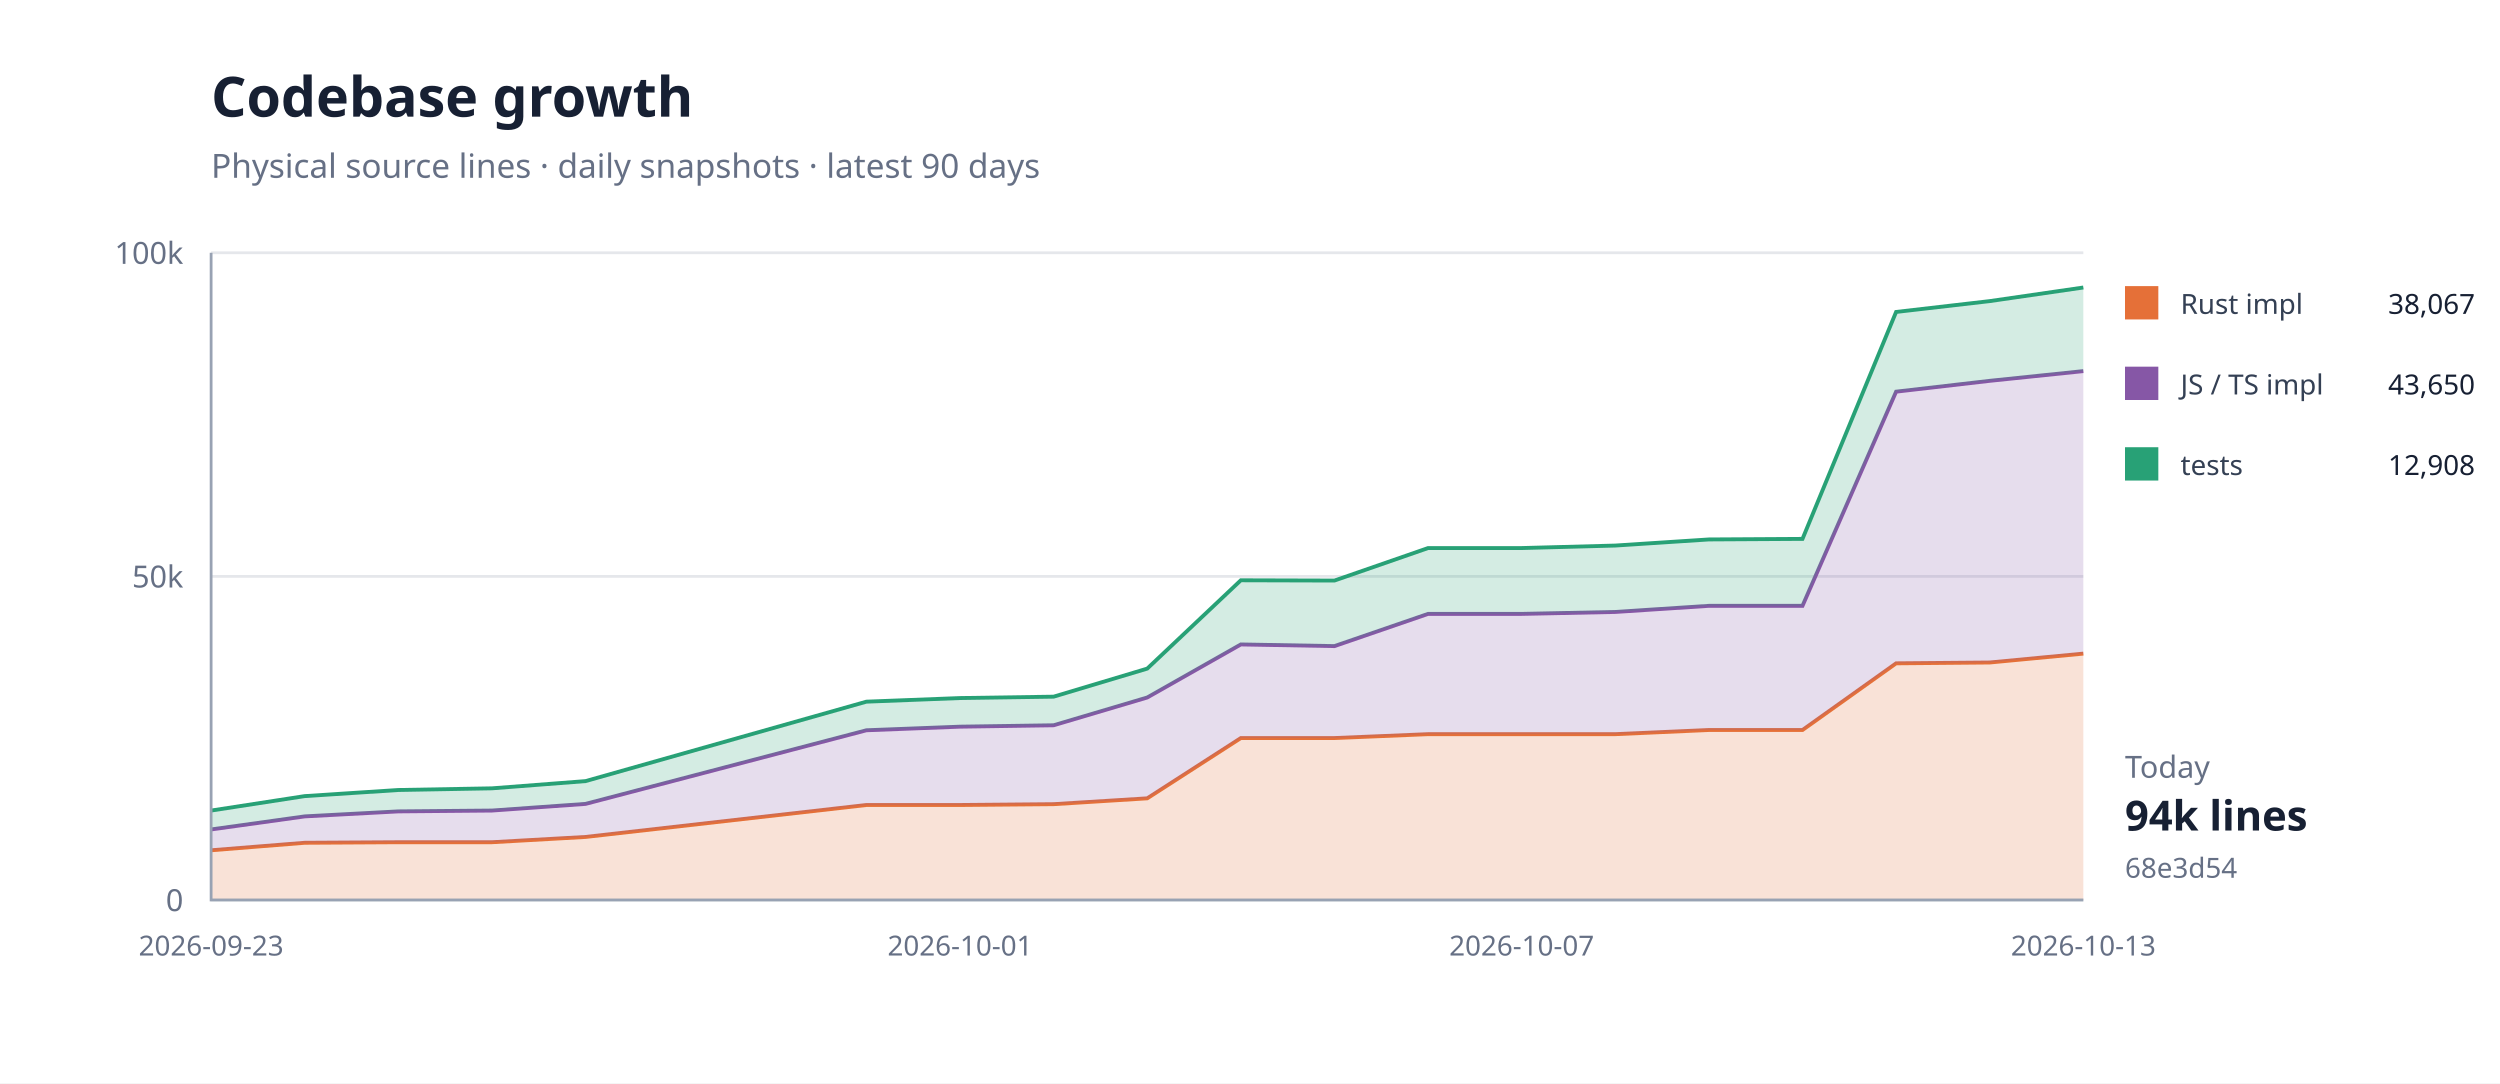
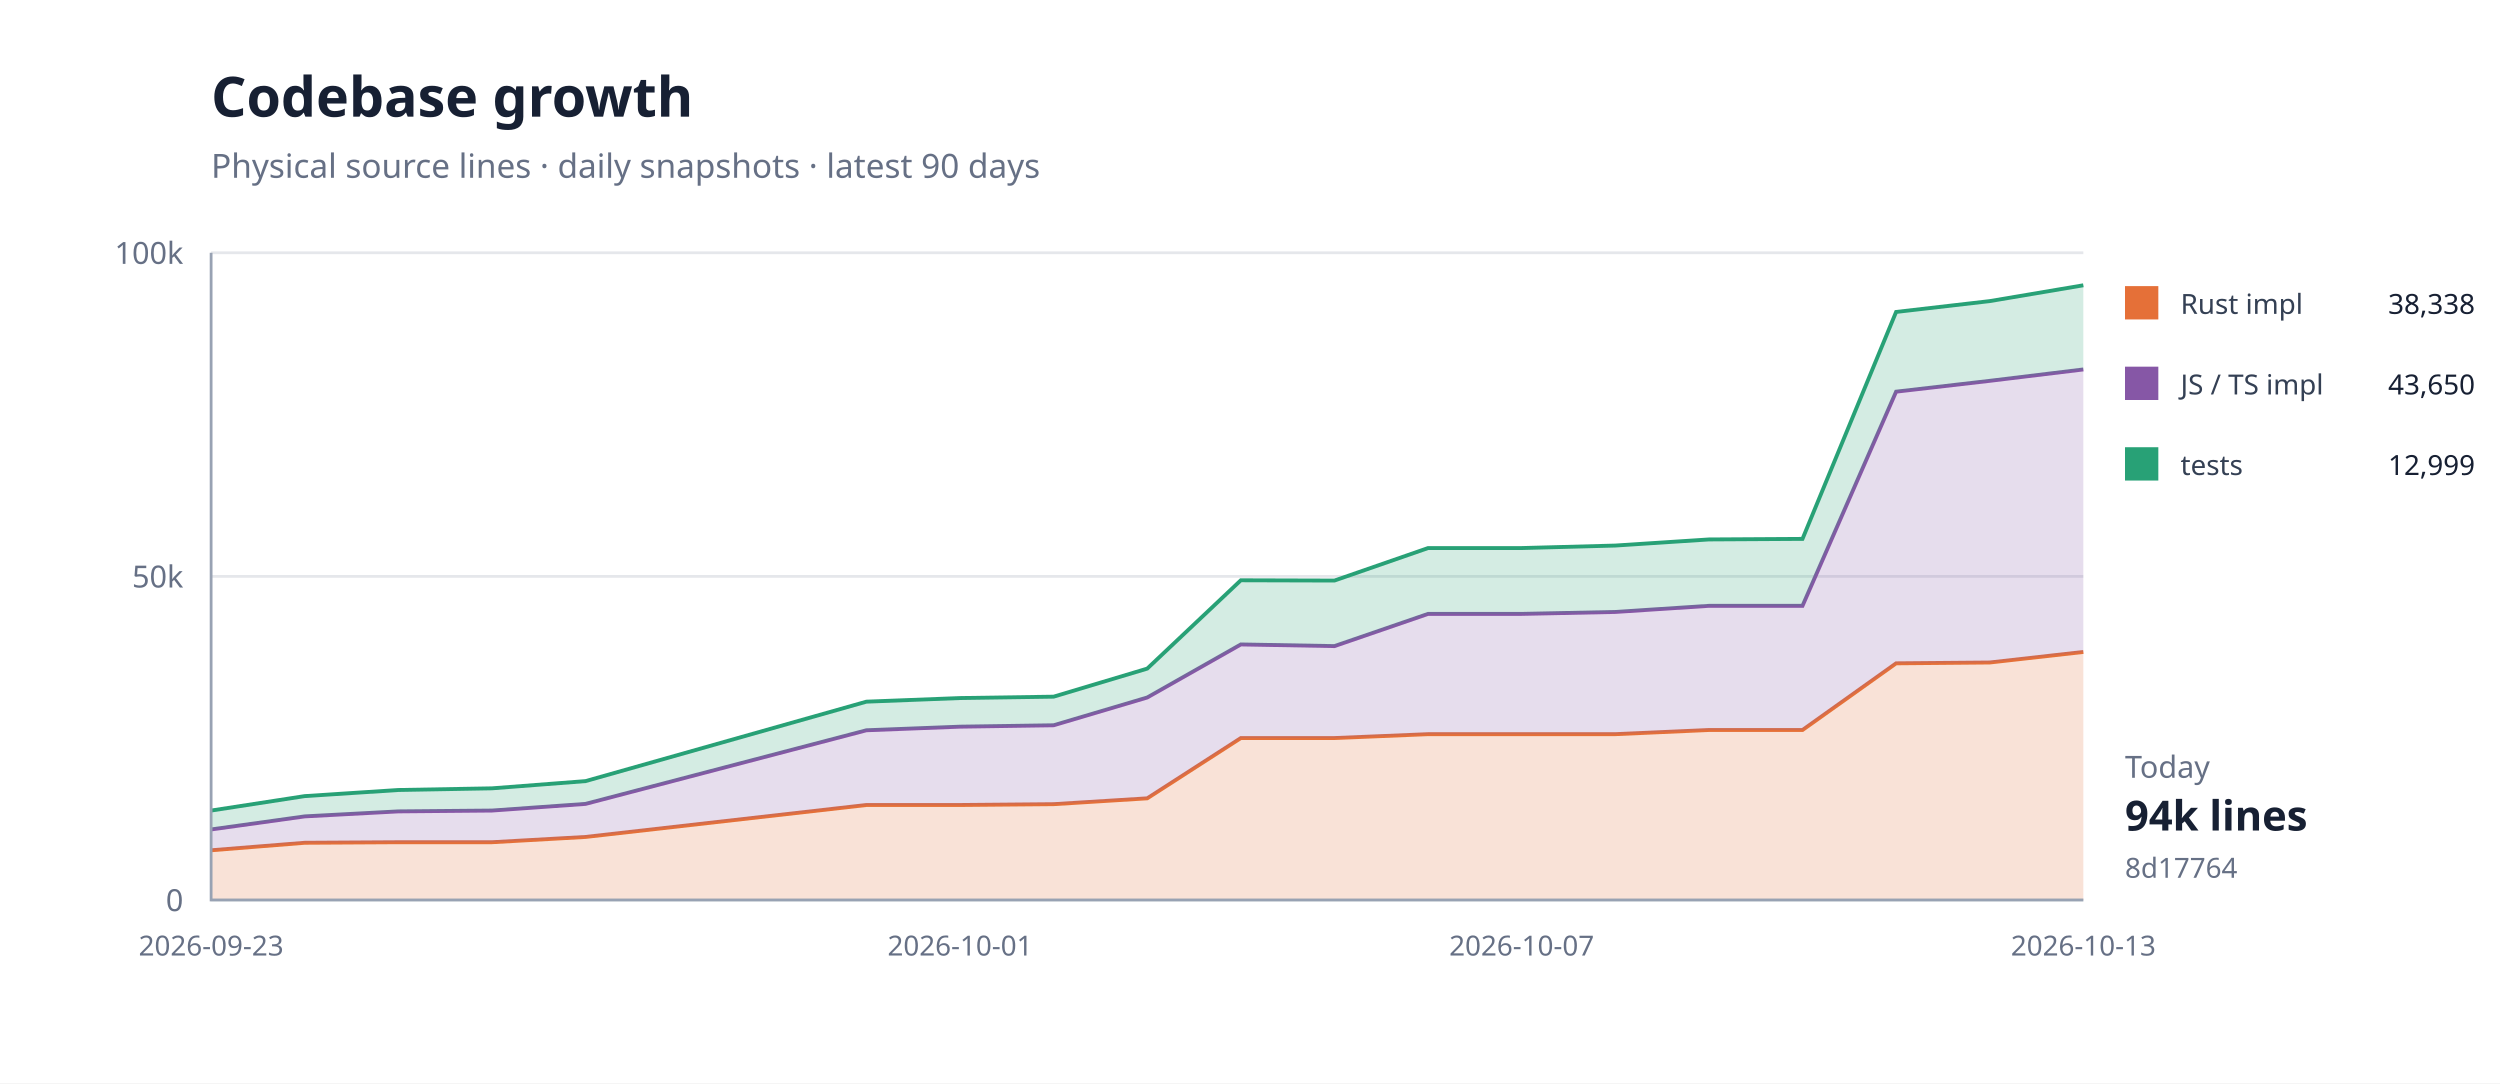
<svg xmlns="http://www.w3.org/2000/svg" width="900" height="390" viewBox="0 0 900 390">
  <rect width="100%" height="100%" fill="#fff" />
  <path d="M76 324H750" stroke="#e5e7eb" />
  <text x="66" y="328" text-anchor="end" font-family="system-ui,sans-serif" font-size="11" fill="#667085">0</text>
  <path d="M76 207.5H750" stroke="#e5e7eb" />
  <text x="66" y="211.5" text-anchor="end" font-family="system-ui,sans-serif" font-size="11" fill="#667085">50k</text>
  <path d="M76 91H750" stroke="#e5e7eb" />
  <text x="66" y="95" text-anchor="end" font-family="system-ui,sans-serif" font-size="11" fill="#667085">100k</text>
-   <path d="M76.0,306.1 L109.7,303.4 L143.4,303.2 L177.1,303.2 L210.8,301.3 L311.9,289.8 L345.6,289.8 L379.3,289.5 L413.0,287.4 L446.7,265.7 L480.4,265.7 L514.1,264.3 L547.8,264.3 L581.5,264.3 L615.2,262.8 L648.9,262.8 L682.6,238.8 L716.3,238.5 L750.0,235.3 L750.0,324.0 L716.3,324.0 L682.6,324.0 L648.9,324.0 L615.2,324.0 L581.5,324.0 L547.8,324.0 L514.1,324.0 L480.4,324.0 L446.7,324.0 L413.0,324.0 L379.3,324.0 L345.6,324.0 L311.9,324.0 L210.8,324.0 L177.1,324.0 L143.4,324.0 L109.7,324.0 L76.0,324.0 Z" fill="#e5703833" />
-   <path d="M76.0,306.1 L109.7,303.4 L143.4,303.2 L177.1,303.2 L210.8,301.3 L311.9,289.8 L345.6,289.8 L379.3,289.5 L413.0,287.4 L446.7,265.7 L480.4,265.7 L514.1,264.3 L547.8,264.3 L581.5,264.3 L615.2,262.8 L648.9,262.8 L682.6,238.8 L716.3,238.5 L750.0,235.3" fill="none" stroke="#e57038" stroke-width="1.4" />
-   <path d="M76.0,298.6 L109.7,293.9 L143.4,292.1 L177.1,291.8 L210.8,289.4 L311.9,262.9 L345.6,261.6 L379.3,261.1 L413.0,251.1 L446.7,232.0 L480.4,232.6 L514.1,221.0 L547.8,221.0 L581.5,220.3 L615.2,218.1 L648.9,218.1 L682.6,141.0 L716.3,137.1 L750.0,133.6 L750.0,235.3 L716.3,238.5 L682.6,238.8 L648.9,262.8 L615.2,262.8 L581.5,264.3 L547.8,264.3 L514.1,264.3 L480.4,265.7 L446.7,265.7 L413.0,287.4 L379.3,289.5 L345.6,289.8 L311.9,289.8 L210.8,301.3 L177.1,303.2 L143.4,303.2 L109.7,303.4 L76.0,306.1 Z" fill="#8657a633" />
-   <path d="M76.0,298.6 L109.7,293.9 L143.4,292.1 L177.1,291.8 L210.8,289.4 L311.9,262.9 L345.6,261.6 L379.3,261.1 L413.0,251.1 L446.7,232.0 L480.4,232.6 L514.1,221.0 L547.8,221.0 L581.5,220.3 L615.2,218.1 L648.9,218.1 L682.6,141.0 L716.3,137.1 L750.0,133.6" fill="none" stroke="#8657a6" stroke-width="1.4" />
-   <path d="M76.0,291.8 L109.7,286.6 L143.4,284.4 L177.1,283.8 L210.8,281.2 L311.9,252.6 L345.6,251.3 L379.3,250.8 L413.0,240.7 L446.7,208.9 L480.4,209.0 L514.1,197.3 L547.8,197.3 L581.5,196.4 L615.2,194.2 L648.9,194.0 L682.6,112.3 L716.3,108.4 L750.0,103.5 L750.0,133.6 L716.3,137.1 L682.6,141.0 L648.9,218.1 L615.2,218.1 L581.5,220.3 L547.8,221.0 L514.1,221.0 L480.4,232.6 L446.7,232.0 L413.0,251.1 L379.3,261.1 L345.6,261.6 L311.9,262.9 L210.8,289.4 L177.1,291.8 L143.4,292.1 L109.7,293.9 L76.0,298.6 Z" fill="#28a17633" />
-   <path d="M76.0,291.8 L109.7,286.6 L143.4,284.4 L177.1,283.8 L210.8,281.2 L311.9,252.6 L345.6,251.3 L379.3,250.8 L413.0,240.7 L446.7,208.9 L480.4,209.0 L514.1,197.3 L547.8,197.3 L581.5,196.4 L615.2,194.2 L648.9,194.0 L682.6,112.3 L716.3,108.4 L750.0,103.5" fill="none" stroke="#28a176" stroke-width="1.4" />
+   <path d="M76.0,306.1 L109.7,303.4 L143.4,303.2 L177.1,303.2 L210.8,301.3 L311.9,289.8 L345.6,289.8 L379.3,289.5 L413.0,287.4 L446.7,265.7 L480.4,265.7 L514.1,264.3 L547.8,264.3 L581.5,264.3 L615.2,262.8 L648.9,262.8 L682.6,238.8 L716.3,238.5 L750.0,234.7 L750.0,324.0 L716.3,324.0 L682.6,324.0 L648.9,324.0 L615.2,324.0 L581.5,324.0 L547.8,324.0 L514.1,324.0 L480.4,324.0 L446.7,324.0 L413.0,324.0 L379.3,324.0 L345.6,324.0 L311.9,324.0 L210.8,324.0 L177.1,324.0 L143.4,324.0 L109.7,324.0 L76.0,324.0 Z" fill="#e5703833" />
+   <path d="M76.0,306.1 L109.7,303.4 L143.4,303.2 L177.1,303.2 L210.8,301.3 L311.9,289.8 L345.6,289.8 L379.3,289.5 L413.0,287.4 L446.7,265.7 L480.4,265.7 L514.1,264.3 L547.8,264.3 L581.5,264.3 L615.2,262.8 L648.9,262.8 L682.6,238.8 L716.3,238.5 L750.0,234.7" fill="none" stroke="#e57038" stroke-width="1.4" />
+   <path d="M76.0,298.6 L109.7,293.9 L143.4,292.1 L177.1,291.8 L210.8,289.4 L311.9,262.9 L345.6,261.6 L379.3,261.1 L413.0,251.1 L446.7,232.0 L480.4,232.6 L514.1,221.0 L547.8,221.0 L581.5,220.3 L615.2,218.1 L648.9,218.1 L682.6,141.0 L716.3,137.1 L750.0,133.0 L750.0,234.7 L716.3,238.5 L682.6,238.8 L648.9,262.8 L615.2,262.8 L581.5,264.3 L547.8,264.3 L514.1,264.3 L480.4,265.7 L446.7,265.7 L413.0,287.4 L379.3,289.5 L345.6,289.8 L311.9,289.8 L210.8,301.3 L177.1,303.2 L143.4,303.2 L109.7,303.4 L76.0,306.1 Z" fill="#8657a633" />
+   <path d="M76.0,298.6 L109.7,293.9 L143.4,292.1 L177.1,291.8 L210.8,289.4 L311.9,262.9 L345.6,261.6 L379.3,261.1 L413.0,251.1 L446.7,232.0 L480.4,232.6 L514.1,221.0 L547.8,221.0 L581.5,220.3 L615.2,218.1 L648.9,218.1 L682.6,141.0 L716.3,137.1 L750.0,133.0" fill="none" stroke="#8657a6" stroke-width="1.4" />
+   <path d="M76.0,291.8 L109.7,286.6 L143.4,284.4 L177.1,283.8 L210.8,281.2 L311.9,252.6 L345.6,251.3 L379.3,250.8 L413.0,240.7 L446.7,208.9 L480.4,209.0 L514.1,197.3 L547.8,197.3 L581.5,196.4 L615.2,194.2 L648.9,194.0 L682.6,112.3 L716.3,108.4 L750.0,102.7 L750.0,133.0 L716.3,137.1 L682.6,141.0 L648.9,218.1 L615.2,218.1 L581.5,220.3 L547.8,221.0 L514.1,221.0 L480.4,232.6 L446.7,232.0 L413.0,251.1 L379.3,261.1 L345.6,261.6 L311.9,262.9 L210.8,289.4 L177.1,291.8 L143.4,292.1 L109.7,293.9 L76.0,298.6 Z" fill="#28a17633" />
+   <path d="M76.0,291.8 L109.7,286.6 L143.4,284.4 L177.1,283.8 L210.8,281.2 L311.9,252.6 L345.6,251.3 L379.3,250.8 L413.0,240.7 L446.7,208.9 L480.4,209.0 L514.1,197.3 L547.8,197.3 L581.5,196.4 L615.2,194.2 L648.9,194.0 L682.6,112.3 L716.3,108.4 L750.0,102.7" fill="none" stroke="#28a176" stroke-width="1.4" />
  <path d="M76 91V324H750" fill="none" stroke="#98a2b3" />
  <text x="76" y="344" text-anchor="middle" font-family="system-ui,sans-serif" font-size="10" fill="#667085">2026-09-23</text>
  <text x="345.6" y="344" text-anchor="middle" font-family="system-ui,sans-serif" font-size="10" fill="#667085">2026-10-01</text>
  <text x="547.8" y="344" text-anchor="middle" font-family="system-ui,sans-serif" font-size="10" fill="#667085">2026-10-07</text>
  <text x="750" y="344" text-anchor="middle" font-family="system-ui,sans-serif" font-size="10" fill="#667085">2026-10-13</text>
  <text x="76" y="42" font-family="system-ui,sans-serif" font-size="20" font-weight="700" fill="#172033">Codebase growth</text>
  <text x="76" y="64" font-family="system-ui,sans-serif" font-size="12" fill="#667085">Physical source lines · daily snapshots · latest 90 days</text>
  <rect x="765" y="103" width="12" height="12" fill="#e57038" />
  <text x="785" y="113" font-family="system-ui,sans-serif" font-size="10" fill="#344054">Rust impl</text>
-   <text x="891" y="113" text-anchor="end" font-family="system-ui,sans-serif" font-size="10" fill="#172033">38,067</text>
+   <text x="891" y="113" text-anchor="end" font-family="system-ui,sans-serif" font-size="10" fill="#172033">38,338</text>
  <rect x="765" y="132" width="12" height="12" fill="#8657a6" />
  <text x="785" y="142" font-family="system-ui,sans-serif" font-size="10" fill="#344054">JS / TS impl</text>
  <text x="891" y="142" text-anchor="end" font-family="system-ui,sans-serif" font-size="10" fill="#172033">43,650</text>
  <rect x="765" y="161" width="12" height="12" fill="#28a176" />
  <text x="785" y="171" font-family="system-ui,sans-serif" font-size="10" fill="#344054">tests</text>
-   <text x="891" y="171" text-anchor="end" font-family="system-ui,sans-serif" font-size="10" fill="#172033">12,908</text>
+   <text x="891" y="171" text-anchor="end" font-family="system-ui,sans-serif" font-size="10" fill="#172033">12,999</text>
  <text x="765" y="280" font-family="system-ui,sans-serif" font-size="11" fill="#667085">Today</text>
  <text x="765" y="299" font-family="system-ui,sans-serif" font-size="15" font-weight="700" fill="#172033">94k lines</text>
-   <text x="765" y="316" font-family="system-ui,sans-serif" font-size="10" fill="#667085">68e3d54</text>
+   <text x="765" y="316" font-family="system-ui,sans-serif" font-size="10" fill="#667085">8d17764</text>
</svg>
